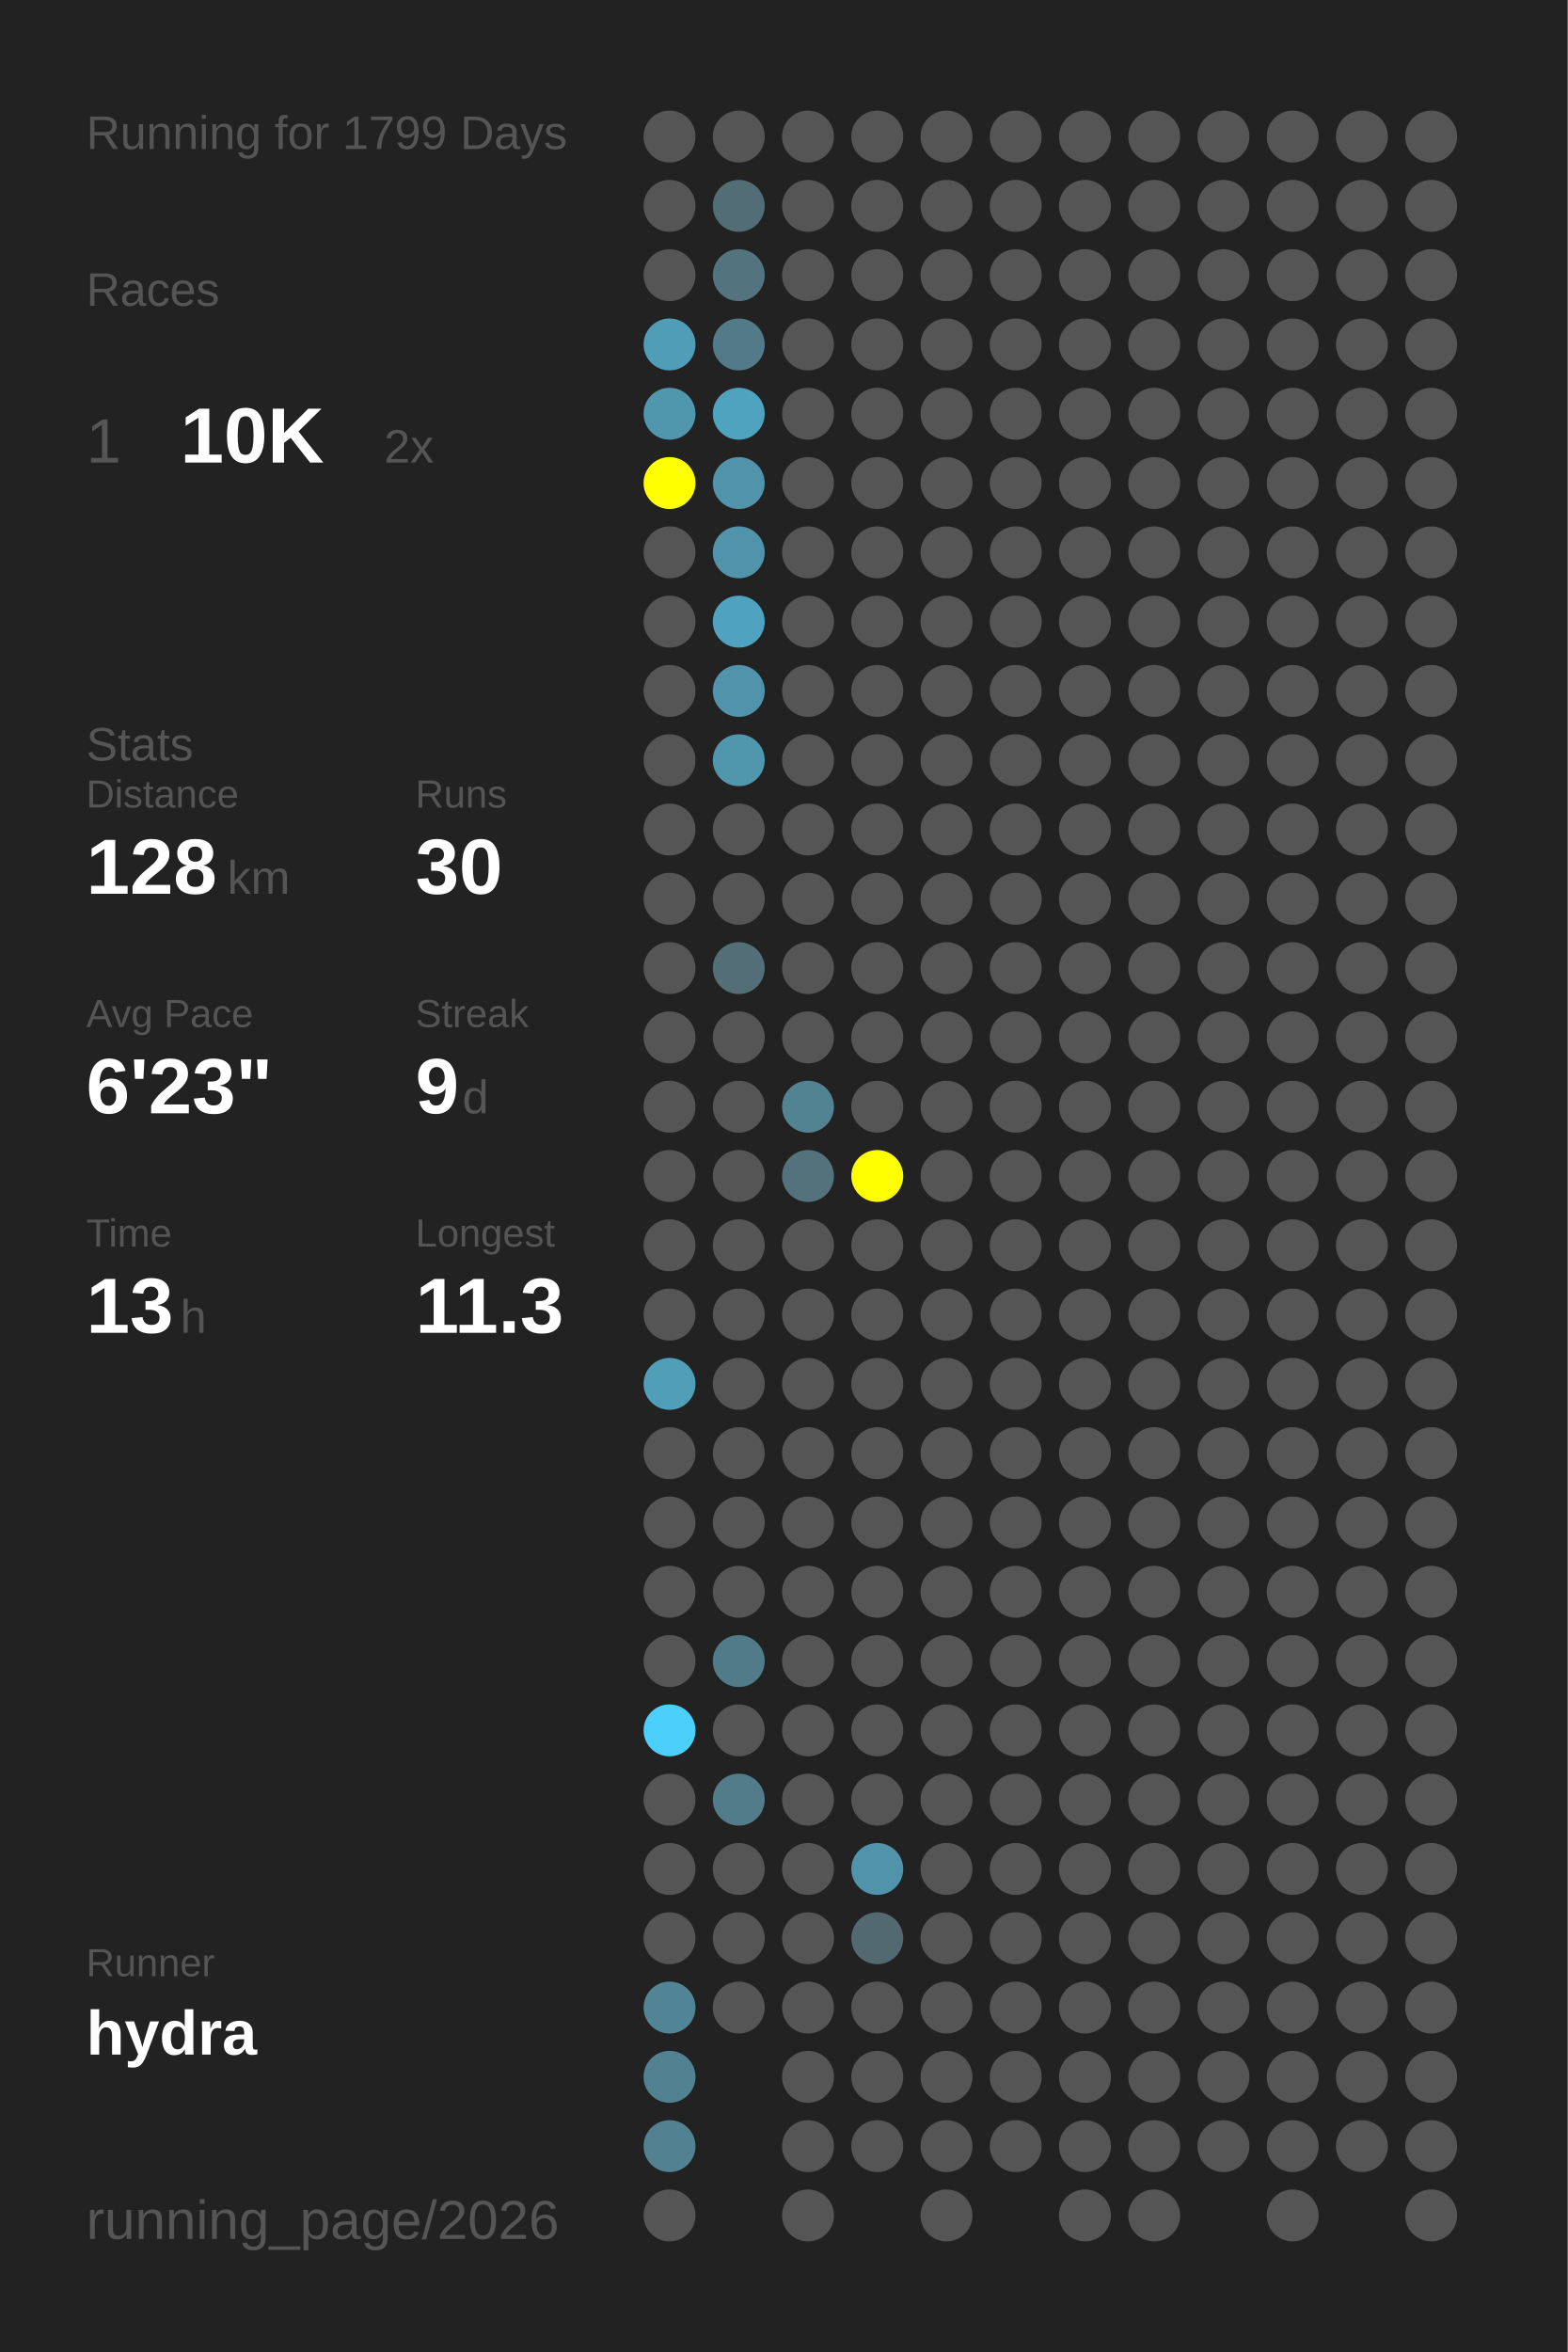
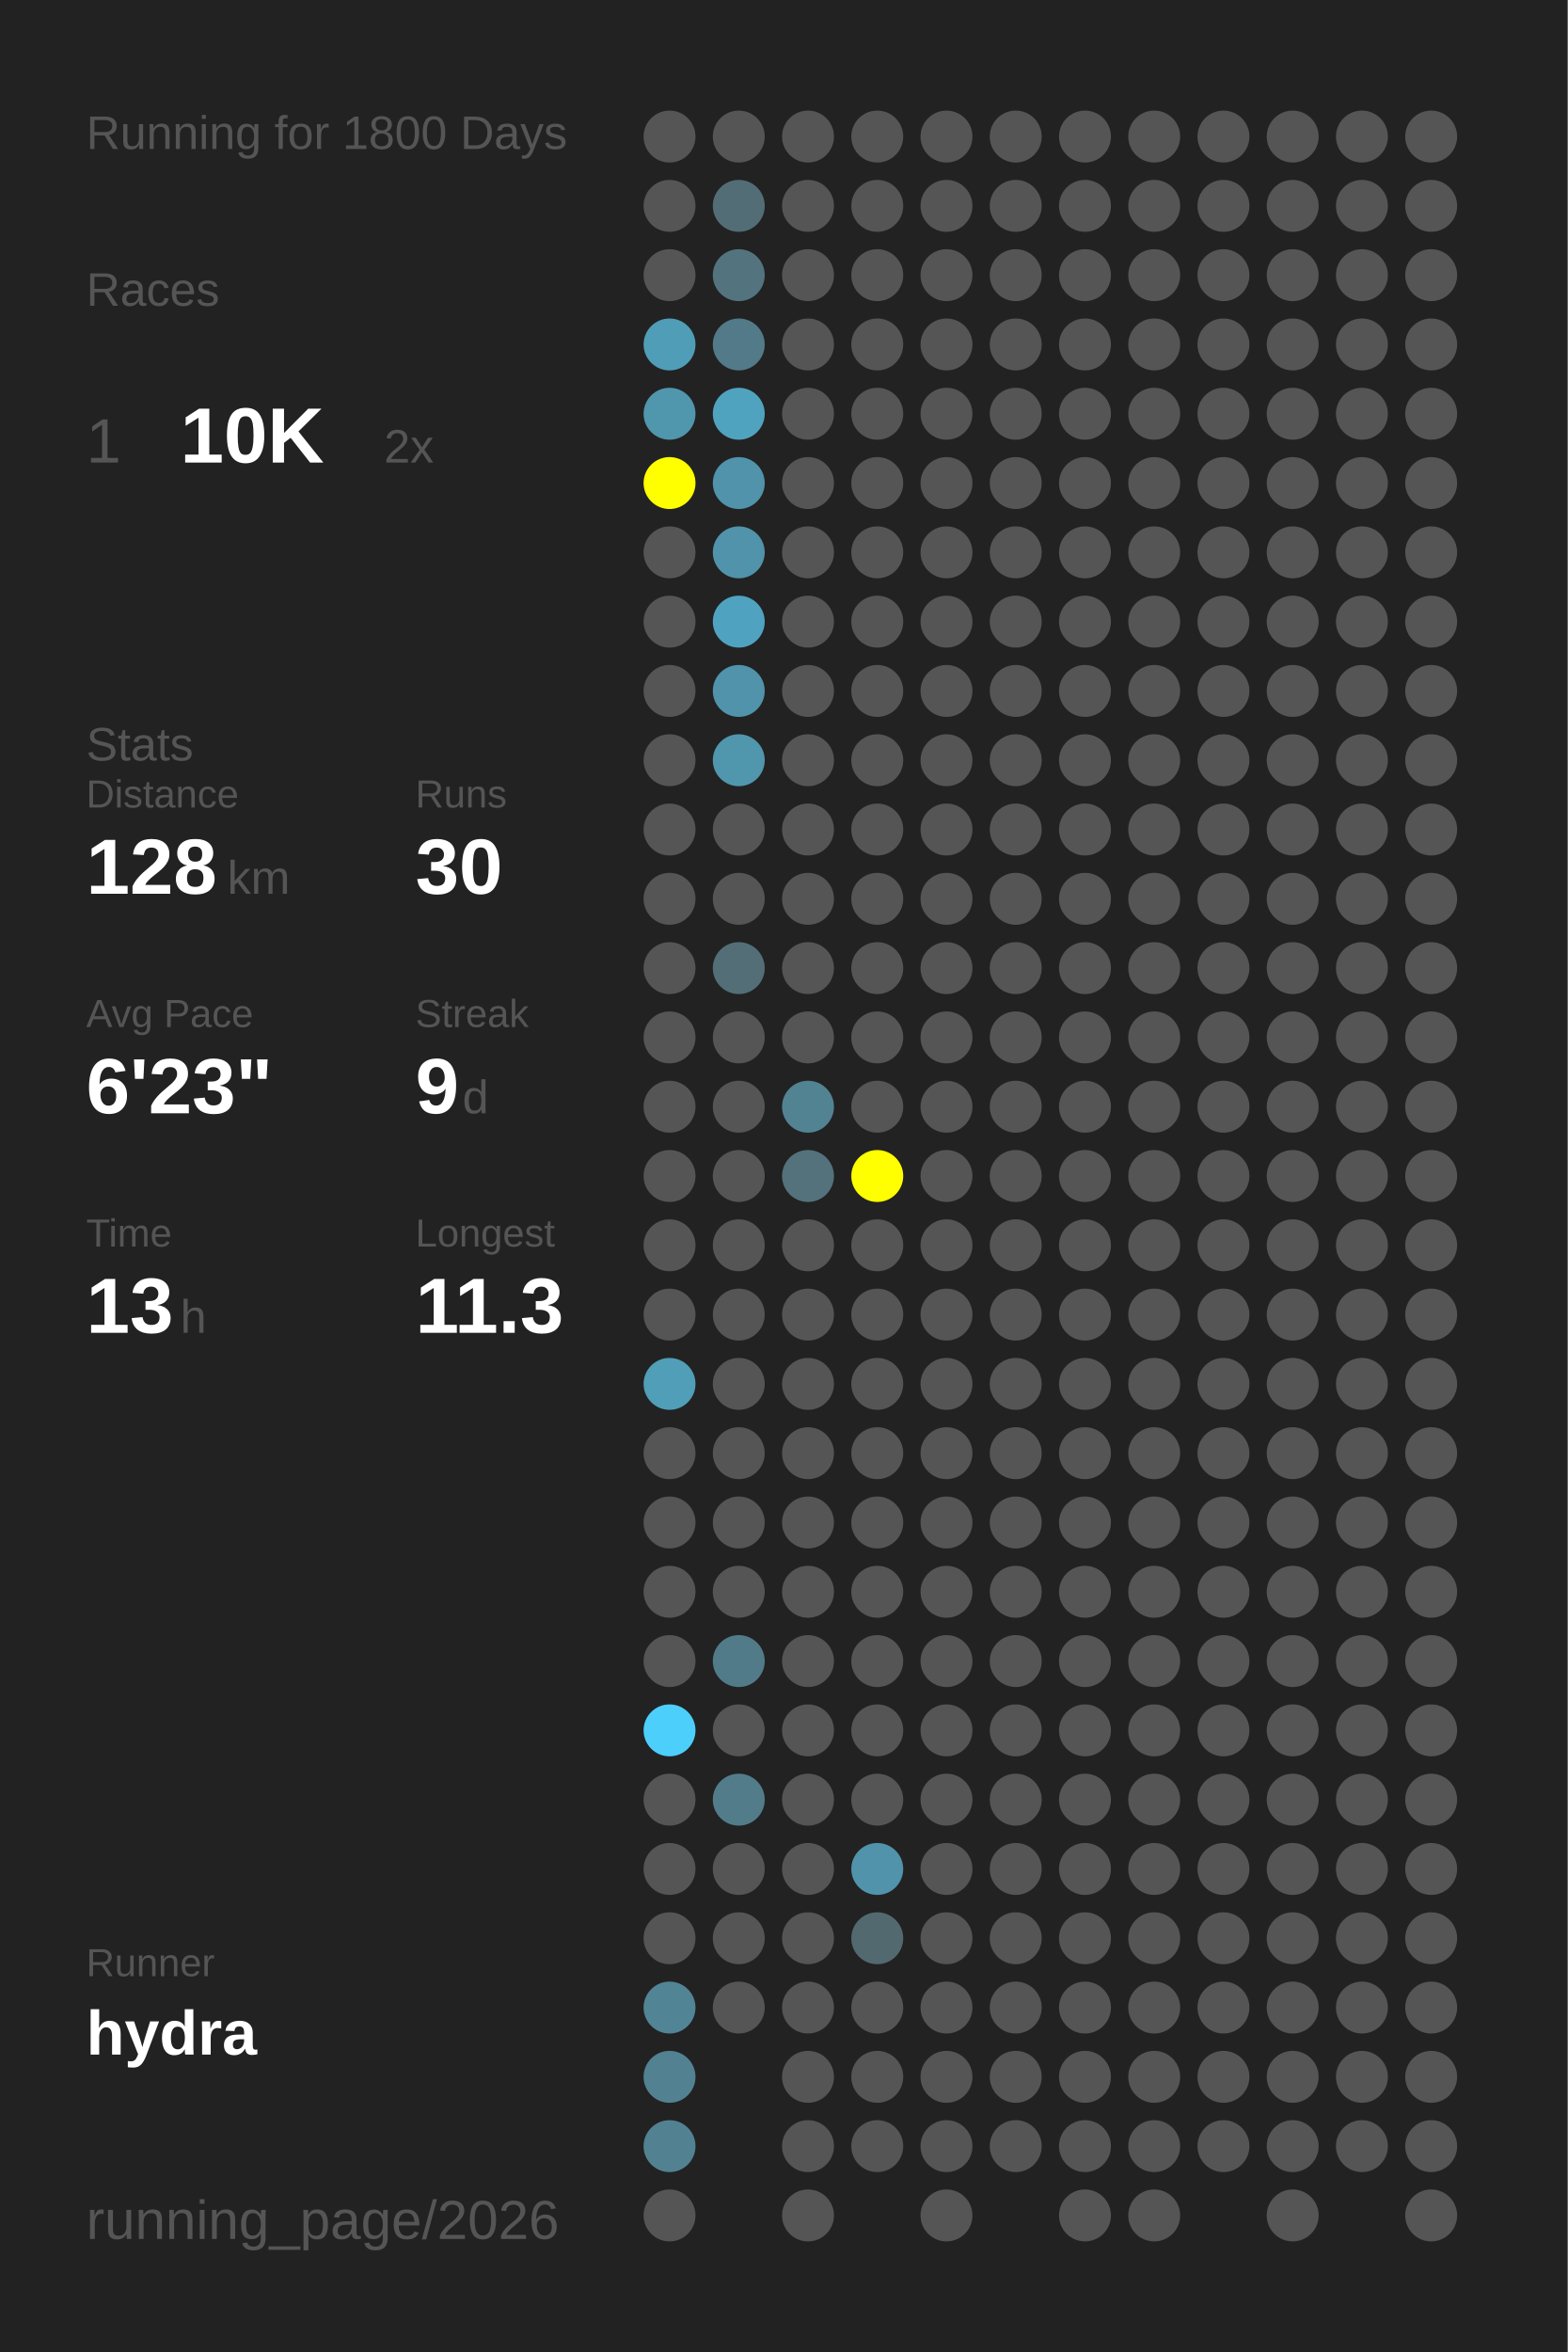
<svg xmlns="http://www.w3.org/2000/svg" baseProfile="full" height="300mm" version="1.1" viewBox="0,0,200,300" width="200mm">
  <defs />
  <rect fill="#222222" height="300" width="200" x="0" y="0" />
-   <text fill="#555555" style="font-size:6px; font-family:Arial;" x="11" y="19">Running for 1799 Days</text>
+   <text fill="#555555" style="font-size:6px; font-family:Arial;" x="11" y="19">Running for 1800 Days</text>
  <text fill="#555555" style="font-size:6px; font-family:Arial;" x="11" y="39">Races</text>
  <text fill="#555555" style="font-size:8px; font-family:Arial;" x="11" y="59">1</text>
  <text fill="#FFFFFF" style="font-size:10px; font-family:Arial; font-weight:bold;" x="23" y="59">10K</text>
  <text fill="#555555" style="font-size:6px; font-family:Arial;" x="49" y="59">2x</text>
  <text fill="#555555" style="font-size:6px; font-family:Arial;" x="11" y="97">Stats</text>
  <text fill="#555555" style="font-size:5px; font-family:Arial;" x="11" y="103">Distance</text>
  <text fill="#FFFFFF" style="font-size:10px; font-family:Arial; font-weight:bold;" x="11" y="114">128</text>
  <text fill="#555555" style="font-size:6px; font-family:Arial;" x="29" y="114">km</text>
  <text fill="#555555" style="font-size:5px; font-family:Arial;" x="53" y="103">Runs</text>
  <text fill="#FFFFFF" style="font-size:10px; font-family:Arial; font-weight:bold;" x="53" y="114">30</text>
  <text fill="#555555" style="font-size:5px; font-family:Arial;" x="11" y="131">Avg Pace</text>
  <text fill="#FFFFFF" style="font-size:10px; font-family:Arial; font-weight:bold;" x="11" y="142">6'23"</text>
  <text fill="#555555" style="font-size:5px; font-family:Arial;" x="53" y="131">Streak</text>
  <text fill="#FFFFFF" style="font-size:10px; font-family:Arial; font-weight:bold;" x="53" y="142">9</text>
  <text fill="#555555" style="font-size:6px; font-family:Arial;" x="59" y="142">d</text>
  <text fill="#555555" style="font-size:5px; font-family:Arial;" x="11" y="159">Time</text>
  <text fill="#FFFFFF" style="font-size:10px; font-family:Arial; font-weight:bold;" x="11" y="170">13</text>
  <text fill="#555555" style="font-size:6px; font-family:Arial;" x="23" y="170">h</text>
  <text fill="#555555" style="font-size:5px; font-family:Arial;" x="53" y="159">Longest</text>
  <text fill="#FFFFFF" style="font-size:10px; font-family:Arial; font-weight:bold;" x="53" y="170">11.3</text>
  <text fill="#555555" style="font-size:5px; font-family:Arial;" x="11" y="252.065">Runner</text>
  <text fill="#FFFFFF" style="font-size:8px; font-family:Arial; font-weight:bold;" x="11" y="262.065">hydra</text>
  <text fill="#555555" style="font-size:7px; font-family:Arial;" x="11" y="285.581">running_page/2026</text>
  <circle cx="85.417" cy="17.419" fill="#555555" r="3.312" />
  <circle cx="85.417" cy="26.258" fill="#555555" r="3.312" />
  <circle cx="85.417" cy="35.097" fill="#555555" r="3.312" />
  <circle cx="85.417" cy="43.935" fill="#509db7" r="3.312" />
  <circle cx="85.417" cy="52.774" fill="#5096ad" r="3.312" />
  <circle cx="85.417" cy="61.613" fill="#FFFF00" r="3.312" />
  <circle cx="85.417" cy="70.452" fill="#555555" r="3.312" />
  <circle cx="85.417" cy="79.29" fill="#555555" r="3.312" />
  <circle cx="85.417" cy="88.129" fill="#555555" r="3.312" />
  <circle cx="85.417" cy="96.968" fill="#555555" r="3.312" />
  <circle cx="85.417" cy="105.806" fill="#555555" r="3.312" />
  <circle cx="85.417" cy="114.645" fill="#555555" r="3.312" />
  <circle cx="85.417" cy="123.484" fill="#555555" r="3.312" />
  <circle cx="85.417" cy="132.323" fill="#555555" r="3.312" />
  <circle cx="85.417" cy="141.161" fill="#555555" r="3.312" />
  <circle cx="85.417" cy="150" fill="#555555" r="3.312" />
  <circle cx="85.417" cy="158.839" fill="#555555" r="3.312" />
  <circle cx="85.417" cy="167.677" fill="#555555" r="3.312" />
  <circle cx="85.417" cy="176.516" fill="#509eb8" r="3.312" />
  <circle cx="85.417" cy="185.355" fill="#555555" r="3.312" />
  <circle cx="85.417" cy="194.194" fill="#555555" r="3.312" />
  <circle cx="85.417" cy="203.032" fill="#555555" r="3.312" />
  <circle cx="85.417" cy="211.871" fill="#555555" r="3.312" />
  <circle cx="85.417" cy="220.71" fill="#4dcffc" r="3.312" />
  <circle cx="85.417" cy="229.548" fill="#555555" r="3.312" />
  <circle cx="85.417" cy="238.387" fill="#555555" r="3.312" />
  <circle cx="85.417" cy="247.226" fill="#555555" r="3.312" />
  <circle cx="85.417" cy="256.065" fill="#518495" r="3.312" />
  <circle cx="85.417" cy="264.903" fill="#528292" r="3.312" />
  <circle cx="85.417" cy="273.742" fill="#528292" r="3.312" />
  <circle cx="85.417" cy="282.581" fill="#555555" r="3.312" />
  <circle cx="94.25" cy="17.419" fill="#555555" r="3.312" />
  <circle cx="94.25" cy="26.258" fill="#536d76" r="3.312" />
  <circle cx="94.25" cy="35.097" fill="#53747f" r="3.312" />
  <circle cx="94.25" cy="43.935" fill="#527a88" r="3.312" />
  <circle cx="94.25" cy="52.774" fill="#50a3bf" r="3.312" />
  <circle cx="94.25" cy="61.613" fill="#5093aa" r="3.312" />
  <circle cx="94.25" cy="70.452" fill="#5093aa" r="3.312" />
  <circle cx="94.25" cy="79.29" fill="#4fa3c0" r="3.312" />
  <circle cx="94.25" cy="88.129" fill="#5093aa" r="3.312" />
  <circle cx="94.25" cy="96.968" fill="#5096ad" r="3.312" />
  <circle cx="94.25" cy="105.806" fill="#555555" r="3.312" />
  <circle cx="94.25" cy="114.645" fill="#555555" r="3.312" />
  <circle cx="94.25" cy="123.484" fill="#536e77" r="3.312" />
  <circle cx="94.25" cy="132.323" fill="#555555" r="3.312" />
  <circle cx="94.25" cy="141.161" fill="#555555" r="3.312" />
  <circle cx="94.25" cy="150" fill="#555555" r="3.312" />
  <circle cx="94.25" cy="158.839" fill="#555555" r="3.312" />
  <circle cx="94.25" cy="167.677" fill="#555555" r="3.312" />
  <circle cx="94.25" cy="176.516" fill="#555555" r="3.312" />
  <circle cx="94.25" cy="185.355" fill="#555555" r="3.312" />
  <circle cx="94.25" cy="194.194" fill="#555555" r="3.312" />
  <circle cx="94.25" cy="203.032" fill="#555555" r="3.312" />
  <circle cx="94.25" cy="211.871" fill="#527b89" r="3.312" />
  <circle cx="94.25" cy="220.71" fill="#555555" r="3.312" />
  <circle cx="94.25" cy="229.548" fill="#527c8a" r="3.312" />
  <circle cx="94.25" cy="238.387" fill="#555555" r="3.312" />
  <circle cx="94.25" cy="247.226" fill="#555555" r="3.312" />
  <circle cx="94.25" cy="256.065" fill="#555555" r="3.312" />
  <circle cx="103.083" cy="17.419" fill="#555555" r="3.312" />
  <circle cx="103.083" cy="26.258" fill="#555555" r="3.312" />
  <circle cx="103.083" cy="35.097" fill="#555555" r="3.312" />
  <circle cx="103.083" cy="43.935" fill="#555555" r="3.312" />
  <circle cx="103.083" cy="52.774" fill="#555555" r="3.312" />
  <circle cx="103.083" cy="61.613" fill="#555555" r="3.312" />
  <circle cx="103.083" cy="70.452" fill="#555555" r="3.312" />
  <circle cx="103.083" cy="79.29" fill="#555555" r="3.312" />
  <circle cx="103.083" cy="88.129" fill="#555555" r="3.312" />
  <circle cx="103.083" cy="96.968" fill="#555555" r="3.312" />
  <circle cx="103.083" cy="105.806" fill="#555555" r="3.312" />
  <circle cx="103.083" cy="114.645" fill="#555555" r="3.312" />
  <circle cx="103.083" cy="123.484" fill="#555555" r="3.312" />
  <circle cx="103.083" cy="132.323" fill="#555555" r="3.312" />
  <circle cx="103.083" cy="141.161" fill="#528393" r="3.312" />
  <circle cx="103.083" cy="150" fill="#53727c" r="3.312" />
  <circle cx="103.083" cy="158.839" fill="#555555" r="3.312" />
  <circle cx="103.083" cy="167.677" fill="#555555" r="3.312" />
  <circle cx="103.083" cy="176.516" fill="#555555" r="3.312" />
  <circle cx="103.083" cy="185.355" fill="#555555" r="3.312" />
  <circle cx="103.083" cy="194.194" fill="#555555" r="3.312" />
  <circle cx="103.083" cy="203.032" fill="#555555" r="3.312" />
  <circle cx="103.083" cy="211.871" fill="#555555" r="3.312" />
  <circle cx="103.083" cy="220.71" fill="#555555" r="3.312" />
  <circle cx="103.083" cy="229.548" fill="#555555" r="3.312" />
  <circle cx="103.083" cy="238.387" fill="#555555" r="3.312" />
  <circle cx="103.083" cy="247.226" fill="#555555" r="3.312" />
  <circle cx="103.083" cy="256.065" fill="#555555" r="3.312" />
  <circle cx="103.083" cy="264.903" fill="#555555" r="3.312" />
  <circle cx="103.083" cy="273.742" fill="#555555" r="3.312" />
  <circle cx="103.083" cy="282.581" fill="#555555" r="3.312" />
  <circle cx="111.917" cy="17.419" fill="#555555" r="3.312" />
  <circle cx="111.917" cy="26.258" fill="#555555" r="3.312" />
  <circle cx="111.917" cy="35.097" fill="#555555" r="3.312" />
  <circle cx="111.917" cy="43.935" fill="#555555" r="3.312" />
  <circle cx="111.917" cy="52.774" fill="#555555" r="3.312" />
  <circle cx="111.917" cy="61.613" fill="#555555" r="3.312" />
  <circle cx="111.917" cy="70.452" fill="#555555" r="3.312" />
  <circle cx="111.917" cy="79.29" fill="#555555" r="3.312" />
  <circle cx="111.917" cy="88.129" fill="#555555" r="3.312" />
  <circle cx="111.917" cy="96.968" fill="#555555" r="3.312" />
  <circle cx="111.917" cy="105.806" fill="#555555" r="3.312" />
  <circle cx="111.917" cy="114.645" fill="#555555" r="3.312" />
  <circle cx="111.917" cy="123.484" fill="#555555" r="3.312" />
  <circle cx="111.917" cy="132.323" fill="#555555" r="3.312" />
  <circle cx="111.917" cy="141.161" fill="#555555" r="3.312" />
  <circle cx="111.917" cy="150" fill="#FFFF00" r="3.312" />
  <circle cx="111.917" cy="158.839" fill="#555555" r="3.312" />
  <circle cx="111.917" cy="167.677" fill="#555555" r="3.312" />
  <circle cx="111.917" cy="176.516" fill="#555555" r="3.312" />
  <circle cx="111.917" cy="185.355" fill="#555555" r="3.312" />
  <circle cx="111.917" cy="194.194" fill="#555555" r="3.312" />
  <circle cx="111.917" cy="203.032" fill="#555555" r="3.312" />
  <circle cx="111.917" cy="211.871" fill="#555555" r="3.312" />
  <circle cx="111.917" cy="220.71" fill="#555555" r="3.312" />
  <circle cx="111.917" cy="229.548" fill="#555555" r="3.312" />
  <circle cx="111.917" cy="238.387" fill="#5093aa" r="3.312" />
  <circle cx="111.917" cy="247.226" fill="#536970" r="3.312" />
  <circle cx="111.917" cy="256.065" fill="#555555" r="3.312" />
  <circle cx="111.917" cy="264.903" fill="#555555" r="3.312" />
  <circle cx="111.917" cy="273.742" fill="#555555" r="3.312" />
  <circle cx="120.75" cy="17.419" fill="#555555" r="3.312" />
  <circle cx="120.75" cy="26.258" fill="#555555" r="3.312" />
  <circle cx="120.75" cy="35.097" fill="#555555" r="3.312" />
  <circle cx="120.75" cy="43.935" fill="#555555" r="3.312" />
  <circle cx="120.75" cy="52.774" fill="#555555" r="3.312" />
  <circle cx="120.75" cy="61.613" fill="#555555" r="3.312" />
  <circle cx="120.75" cy="70.452" fill="#555555" r="3.312" />
  <circle cx="120.75" cy="79.29" fill="#555555" r="3.312" />
  <circle cx="120.75" cy="88.129" fill="#555555" r="3.312" />
  <circle cx="120.75" cy="96.968" fill="#555555" r="3.312" />
  <circle cx="120.75" cy="105.806" fill="#555555" r="3.312" />
  <circle cx="120.75" cy="114.645" fill="#555555" r="3.312" />
  <circle cx="120.75" cy="123.484" fill="#555555" r="3.312" />
  <circle cx="120.75" cy="132.323" fill="#555555" r="3.312" />
  <circle cx="120.75" cy="141.161" fill="#555555" r="3.312" />
  <circle cx="120.75" cy="150" fill="#555555" r="3.312" />
  <circle cx="120.75" cy="158.839" fill="#555555" r="3.312" />
  <circle cx="120.75" cy="167.677" fill="#555555" r="3.312" />
  <circle cx="120.75" cy="176.516" fill="#555555" r="3.312" />
  <circle cx="120.75" cy="185.355" fill="#555555" r="3.312" />
  <circle cx="120.75" cy="194.194" fill="#555555" r="3.312" />
  <circle cx="120.75" cy="203.032" fill="#555555" r="3.312" />
  <circle cx="120.75" cy="211.871" fill="#555555" r="3.312" />
  <circle cx="120.75" cy="220.71" fill="#555555" r="3.312" />
  <circle cx="120.75" cy="229.548" fill="#555555" r="3.312" />
  <circle cx="120.75" cy="238.387" fill="#555555" r="3.312" />
  <circle cx="120.75" cy="247.226" fill="#555555" r="3.312" />
  <circle cx="120.75" cy="256.065" fill="#555555" r="3.312" />
  <circle cx="120.75" cy="264.903" fill="#555555" r="3.312" />
  <circle cx="120.75" cy="273.742" fill="#555555" r="3.312" />
  <circle cx="120.75" cy="282.581" fill="#555555" r="3.312" />
  <circle cx="129.583" cy="17.419" fill="#555555" r="3.312" />
  <circle cx="129.583" cy="26.258" fill="#555555" r="3.312" />
  <circle cx="129.583" cy="35.097" fill="#555555" r="3.312" />
  <circle cx="129.583" cy="43.935" fill="#555555" r="3.312" />
  <circle cx="129.583" cy="52.774" fill="#555555" r="3.312" />
  <circle cx="129.583" cy="61.613" fill="#555555" r="3.312" />
  <circle cx="129.583" cy="70.452" fill="#555555" r="3.312" />
  <circle cx="129.583" cy="79.29" fill="#555555" r="3.312" />
  <circle cx="129.583" cy="88.129" fill="#555555" r="3.312" />
  <circle cx="129.583" cy="96.968" fill="#555555" r="3.312" />
  <circle cx="129.583" cy="105.806" fill="#555555" r="3.312" />
  <circle cx="129.583" cy="114.645" fill="#555555" r="3.312" />
  <circle cx="129.583" cy="123.484" fill="#555555" r="3.312" />
  <circle cx="129.583" cy="132.323" fill="#555555" r="3.312" />
  <circle cx="129.583" cy="141.161" fill="#555555" r="3.312" />
  <circle cx="129.583" cy="150" fill="#555555" r="3.312" />
  <circle cx="129.583" cy="158.839" fill="#555555" r="3.312" />
  <circle cx="129.583" cy="167.677" fill="#555555" r="3.312" />
  <circle cx="129.583" cy="176.516" fill="#555555" r="3.312" />
  <circle cx="129.583" cy="185.355" fill="#555555" r="3.312" />
  <circle cx="129.583" cy="194.194" fill="#555555" r="3.312" />
  <circle cx="129.583" cy="203.032" fill="#555555" r="3.312" />
  <circle cx="129.583" cy="211.871" fill="#555555" r="3.312" />
  <circle cx="129.583" cy="220.71" fill="#555555" r="3.312" />
  <circle cx="129.583" cy="229.548" fill="#555555" r="3.312" />
  <circle cx="129.583" cy="238.387" fill="#555555" r="3.312" />
  <circle cx="129.583" cy="247.226" fill="#555555" r="3.312" />
  <circle cx="129.583" cy="256.065" fill="#555555" r="3.312" />
  <circle cx="129.583" cy="264.903" fill="#555555" r="3.312" />
  <circle cx="129.583" cy="273.742" fill="#555555" r="3.312" />
  <circle cx="138.417" cy="17.419" fill="#555555" r="3.312" />
  <circle cx="138.417" cy="26.258" fill="#555555" r="3.312" />
  <circle cx="138.417" cy="35.097" fill="#555555" r="3.312" />
  <circle cx="138.417" cy="43.935" fill="#555555" r="3.312" />
  <circle cx="138.417" cy="52.774" fill="#555555" r="3.312" />
  <circle cx="138.417" cy="61.613" fill="#555555" r="3.312" />
  <circle cx="138.417" cy="70.452" fill="#555555" r="3.312" />
  <circle cx="138.417" cy="79.29" fill="#555555" r="3.312" />
  <circle cx="138.417" cy="88.129" fill="#555555" r="3.312" />
  <circle cx="138.417" cy="96.968" fill="#555555" r="3.312" />
  <circle cx="138.417" cy="105.806" fill="#555555" r="3.312" />
  <circle cx="138.417" cy="114.645" fill="#555555" r="3.312" />
  <circle cx="138.417" cy="123.484" fill="#555555" r="3.312" />
  <circle cx="138.417" cy="132.323" fill="#555555" r="3.312" />
  <circle cx="138.417" cy="141.161" fill="#555555" r="3.312" />
  <circle cx="138.417" cy="150" fill="#555555" r="3.312" />
  <circle cx="138.417" cy="158.839" fill="#555555" r="3.312" />
  <circle cx="138.417" cy="167.677" fill="#555555" r="3.312" />
  <circle cx="138.417" cy="176.516" fill="#555555" r="3.312" />
  <circle cx="138.417" cy="185.355" fill="#555555" r="3.312" />
  <circle cx="138.417" cy="194.194" fill="#555555" r="3.312" />
  <circle cx="138.417" cy="203.032" fill="#555555" r="3.312" />
  <circle cx="138.417" cy="211.871" fill="#555555" r="3.312" />
  <circle cx="138.417" cy="220.71" fill="#555555" r="3.312" />
  <circle cx="138.417" cy="229.548" fill="#555555" r="3.312" />
  <circle cx="138.417" cy="238.387" fill="#555555" r="3.312" />
  <circle cx="138.417" cy="247.226" fill="#555555" r="3.312" />
  <circle cx="138.417" cy="256.065" fill="#555555" r="3.312" />
  <circle cx="138.417" cy="264.903" fill="#555555" r="3.312" />
  <circle cx="138.417" cy="273.742" fill="#555555" r="3.312" />
  <circle cx="138.417" cy="282.581" fill="#555555" r="3.312" />
  <circle cx="147.25" cy="17.419" fill="#555555" r="3.312" />
  <circle cx="147.25" cy="26.258" fill="#555555" r="3.312" />
  <circle cx="147.25" cy="35.097" fill="#555555" r="3.312" />
  <circle cx="147.25" cy="43.935" fill="#555555" r="3.312" />
  <circle cx="147.25" cy="52.774" fill="#555555" r="3.312" />
  <circle cx="147.25" cy="61.613" fill="#555555" r="3.312" />
  <circle cx="147.25" cy="70.452" fill="#555555" r="3.312" />
  <circle cx="147.25" cy="79.29" fill="#555555" r="3.312" />
  <circle cx="147.25" cy="88.129" fill="#555555" r="3.312" />
  <circle cx="147.25" cy="96.968" fill="#555555" r="3.312" />
  <circle cx="147.25" cy="105.806" fill="#555555" r="3.312" />
  <circle cx="147.25" cy="114.645" fill="#555555" r="3.312" />
  <circle cx="147.25" cy="123.484" fill="#555555" r="3.312" />
  <circle cx="147.25" cy="132.323" fill="#555555" r="3.312" />
  <circle cx="147.25" cy="141.161" fill="#555555" r="3.312" />
  <circle cx="147.25" cy="150" fill="#555555" r="3.312" />
  <circle cx="147.25" cy="158.839" fill="#555555" r="3.312" />
  <circle cx="147.25" cy="167.677" fill="#555555" r="3.312" />
  <circle cx="147.25" cy="176.516" fill="#555555" r="3.312" />
  <circle cx="147.25" cy="185.355" fill="#555555" r="3.312" />
  <circle cx="147.25" cy="194.194" fill="#555555" r="3.312" />
  <circle cx="147.25" cy="203.032" fill="#555555" r="3.312" />
  <circle cx="147.25" cy="211.871" fill="#555555" r="3.312" />
  <circle cx="147.25" cy="220.71" fill="#555555" r="3.312" />
  <circle cx="147.25" cy="229.548" fill="#555555" r="3.312" />
  <circle cx="147.25" cy="238.387" fill="#555555" r="3.312" />
  <circle cx="147.25" cy="247.226" fill="#555555" r="3.312" />
  <circle cx="147.25" cy="256.065" fill="#555555" r="3.312" />
  <circle cx="147.25" cy="264.903" fill="#555555" r="3.312" />
  <circle cx="147.25" cy="273.742" fill="#555555" r="3.312" />
  <circle cx="147.25" cy="282.581" fill="#555555" r="3.312" />
  <circle cx="156.083" cy="17.419" fill="#555555" r="3.312" />
  <circle cx="156.083" cy="26.258" fill="#555555" r="3.312" />
  <circle cx="156.083" cy="35.097" fill="#555555" r="3.312" />
  <circle cx="156.083" cy="43.935" fill="#555555" r="3.312" />
  <circle cx="156.083" cy="52.774" fill="#555555" r="3.312" />
  <circle cx="156.083" cy="61.613" fill="#555555" r="3.312" />
  <circle cx="156.083" cy="70.452" fill="#555555" r="3.312" />
  <circle cx="156.083" cy="79.29" fill="#555555" r="3.312" />
  <circle cx="156.083" cy="88.129" fill="#555555" r="3.312" />
  <circle cx="156.083" cy="96.968" fill="#555555" r="3.312" />
  <circle cx="156.083" cy="105.806" fill="#555555" r="3.312" />
  <circle cx="156.083" cy="114.645" fill="#555555" r="3.312" />
  <circle cx="156.083" cy="123.484" fill="#555555" r="3.312" />
  <circle cx="156.083" cy="132.323" fill="#555555" r="3.312" />
  <circle cx="156.083" cy="141.161" fill="#555555" r="3.312" />
  <circle cx="156.083" cy="150" fill="#555555" r="3.312" />
  <circle cx="156.083" cy="158.839" fill="#555555" r="3.312" />
  <circle cx="156.083" cy="167.677" fill="#555555" r="3.312" />
  <circle cx="156.083" cy="176.516" fill="#555555" r="3.312" />
  <circle cx="156.083" cy="185.355" fill="#555555" r="3.312" />
  <circle cx="156.083" cy="194.194" fill="#555555" r="3.312" />
  <circle cx="156.083" cy="203.032" fill="#555555" r="3.312" />
  <circle cx="156.083" cy="211.871" fill="#555555" r="3.312" />
  <circle cx="156.083" cy="220.71" fill="#555555" r="3.312" />
  <circle cx="156.083" cy="229.548" fill="#555555" r="3.312" />
  <circle cx="156.083" cy="238.387" fill="#555555" r="3.312" />
  <circle cx="156.083" cy="247.226" fill="#555555" r="3.312" />
  <circle cx="156.083" cy="256.065" fill="#555555" r="3.312" />
  <circle cx="156.083" cy="264.903" fill="#555555" r="3.312" />
  <circle cx="156.083" cy="273.742" fill="#555555" r="3.312" />
  <circle cx="164.917" cy="17.419" fill="#555555" r="3.312" />
  <circle cx="164.917" cy="26.258" fill="#555555" r="3.312" />
  <circle cx="164.917" cy="35.097" fill="#555555" r="3.312" />
  <circle cx="164.917" cy="43.935" fill="#555555" r="3.312" />
  <circle cx="164.917" cy="52.774" fill="#555555" r="3.312" />
  <circle cx="164.917" cy="61.613" fill="#555555" r="3.312" />
  <circle cx="164.917" cy="70.452" fill="#555555" r="3.312" />
  <circle cx="164.917" cy="79.29" fill="#555555" r="3.312" />
  <circle cx="164.917" cy="88.129" fill="#555555" r="3.312" />
  <circle cx="164.917" cy="96.968" fill="#555555" r="3.312" />
  <circle cx="164.917" cy="105.806" fill="#555555" r="3.312" />
  <circle cx="164.917" cy="114.645" fill="#555555" r="3.312" />
  <circle cx="164.917" cy="123.484" fill="#555555" r="3.312" />
  <circle cx="164.917" cy="132.323" fill="#555555" r="3.312" />
  <circle cx="164.917" cy="141.161" fill="#555555" r="3.312" />
  <circle cx="164.917" cy="150" fill="#555555" r="3.312" />
  <circle cx="164.917" cy="158.839" fill="#555555" r="3.312" />
  <circle cx="164.917" cy="167.677" fill="#555555" r="3.312" />
  <circle cx="164.917" cy="176.516" fill="#555555" r="3.312" />
  <circle cx="164.917" cy="185.355" fill="#555555" r="3.312" />
  <circle cx="164.917" cy="194.194" fill="#555555" r="3.312" />
  <circle cx="164.917" cy="203.032" fill="#555555" r="3.312" />
  <circle cx="164.917" cy="211.871" fill="#555555" r="3.312" />
  <circle cx="164.917" cy="220.71" fill="#555555" r="3.312" />
  <circle cx="164.917" cy="229.548" fill="#555555" r="3.312" />
  <circle cx="164.917" cy="238.387" fill="#555555" r="3.312" />
  <circle cx="164.917" cy="247.226" fill="#555555" r="3.312" />
  <circle cx="164.917" cy="256.065" fill="#555555" r="3.312" />
  <circle cx="164.917" cy="264.903" fill="#555555" r="3.312" />
  <circle cx="164.917" cy="273.742" fill="#555555" r="3.312" />
  <circle cx="164.917" cy="282.581" fill="#555555" r="3.312" />
  <circle cx="173.75" cy="17.419" fill="#555555" r="3.312" />
  <circle cx="173.75" cy="26.258" fill="#555555" r="3.312" />
  <circle cx="173.75" cy="35.097" fill="#555555" r="3.312" />
  <circle cx="173.75" cy="43.935" fill="#555555" r="3.312" />
  <circle cx="173.75" cy="52.774" fill="#555555" r="3.312" />
  <circle cx="173.75" cy="61.613" fill="#555555" r="3.312" />
  <circle cx="173.75" cy="70.452" fill="#555555" r="3.312" />
  <circle cx="173.75" cy="79.29" fill="#555555" r="3.312" />
  <circle cx="173.75" cy="88.129" fill="#555555" r="3.312" />
  <circle cx="173.75" cy="96.968" fill="#555555" r="3.312" />
  <circle cx="173.75" cy="105.806" fill="#555555" r="3.312" />
  <circle cx="173.75" cy="114.645" fill="#555555" r="3.312" />
  <circle cx="173.75" cy="123.484" fill="#555555" r="3.312" />
  <circle cx="173.75" cy="132.323" fill="#555555" r="3.312" />
  <circle cx="173.75" cy="141.161" fill="#555555" r="3.312" />
  <circle cx="173.75" cy="150" fill="#555555" r="3.312" />
  <circle cx="173.75" cy="158.839" fill="#555555" r="3.312" />
  <circle cx="173.75" cy="167.677" fill="#555555" r="3.312" />
  <circle cx="173.75" cy="176.516" fill="#555555" r="3.312" />
  <circle cx="173.75" cy="185.355" fill="#555555" r="3.312" />
  <circle cx="173.75" cy="194.194" fill="#555555" r="3.312" />
  <circle cx="173.75" cy="203.032" fill="#555555" r="3.312" />
  <circle cx="173.75" cy="211.871" fill="#555555" r="3.312" />
  <circle cx="173.75" cy="220.71" fill="#555555" r="3.312" />
  <circle cx="173.75" cy="229.548" fill="#555555" r="3.312" />
  <circle cx="173.75" cy="238.387" fill="#555555" r="3.312" />
  <circle cx="173.75" cy="247.226" fill="#555555" r="3.312" />
  <circle cx="173.75" cy="256.065" fill="#555555" r="3.312" />
  <circle cx="173.75" cy="264.903" fill="#555555" r="3.312" />
  <circle cx="173.75" cy="273.742" fill="#555555" r="3.312" />
  <circle cx="182.583" cy="17.419" fill="#555555" r="3.312" />
  <circle cx="182.583" cy="26.258" fill="#555555" r="3.312" />
  <circle cx="182.583" cy="35.097" fill="#555555" r="3.312" />
  <circle cx="182.583" cy="43.935" fill="#555555" r="3.312" />
  <circle cx="182.583" cy="52.774" fill="#555555" r="3.312" />
  <circle cx="182.583" cy="61.613" fill="#555555" r="3.312" />
  <circle cx="182.583" cy="70.452" fill="#555555" r="3.312" />
  <circle cx="182.583" cy="79.29" fill="#555555" r="3.312" />
  <circle cx="182.583" cy="88.129" fill="#555555" r="3.312" />
  <circle cx="182.583" cy="96.968" fill="#555555" r="3.312" />
  <circle cx="182.583" cy="105.806" fill="#555555" r="3.312" />
  <circle cx="182.583" cy="114.645" fill="#555555" r="3.312" />
  <circle cx="182.583" cy="123.484" fill="#555555" r="3.312" />
  <circle cx="182.583" cy="132.323" fill="#555555" r="3.312" />
  <circle cx="182.583" cy="141.161" fill="#555555" r="3.312" />
  <circle cx="182.583" cy="150" fill="#555555" r="3.312" />
  <circle cx="182.583" cy="158.839" fill="#555555" r="3.312" />
  <circle cx="182.583" cy="167.677" fill="#555555" r="3.312" />
  <circle cx="182.583" cy="176.516" fill="#555555" r="3.312" />
  <circle cx="182.583" cy="185.355" fill="#555555" r="3.312" />
  <circle cx="182.583" cy="194.194" fill="#555555" r="3.312" />
  <circle cx="182.583" cy="203.032" fill="#555555" r="3.312" />
  <circle cx="182.583" cy="211.871" fill="#555555" r="3.312" />
  <circle cx="182.583" cy="220.71" fill="#555555" r="3.312" />
  <circle cx="182.583" cy="229.548" fill="#555555" r="3.312" />
  <circle cx="182.583" cy="238.387" fill="#555555" r="3.312" />
  <circle cx="182.583" cy="247.226" fill="#555555" r="3.312" />
  <circle cx="182.583" cy="256.065" fill="#555555" r="3.312" />
  <circle cx="182.583" cy="264.903" fill="#555555" r="3.312" />
  <circle cx="182.583" cy="273.742" fill="#555555" r="3.312" />
  <circle cx="182.583" cy="282.581" fill="#555555" r="3.312" />
</svg>
